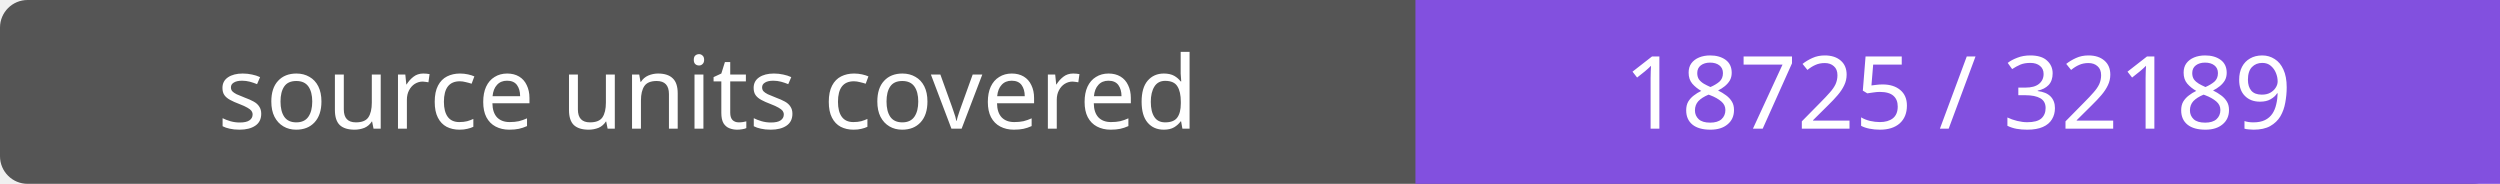
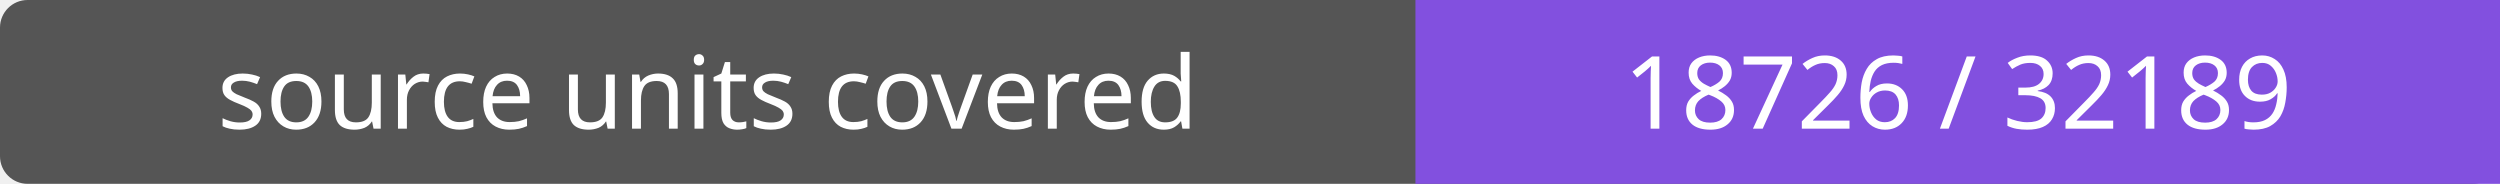
- <svg xmlns="http://www.w3.org/2000/svg" width="272" height="20" role="img" aria-label="source units covered: 18725 / 32189">
+ <svg xmlns="http://www.w3.org/2000/svg" width="272" height="20" role="img" aria-label="source units covered: 18726 / 32189">
  <rect width="272" height="20" rx="3" fill="#555" />
  <path fill="#8250df" d="M154 0h118v20H154z" />
  <g fill="#fff" text-anchor="middle" font-family="Verdana,sans-serif" font-size="11">
    <text x="77.0" y="14">source units covered</text>
-     <text x="213.0" y="14">18725 / 32189</text>
+     <text x="213.0" y="14">18726 / 32189</text>
  </g>
</svg>
